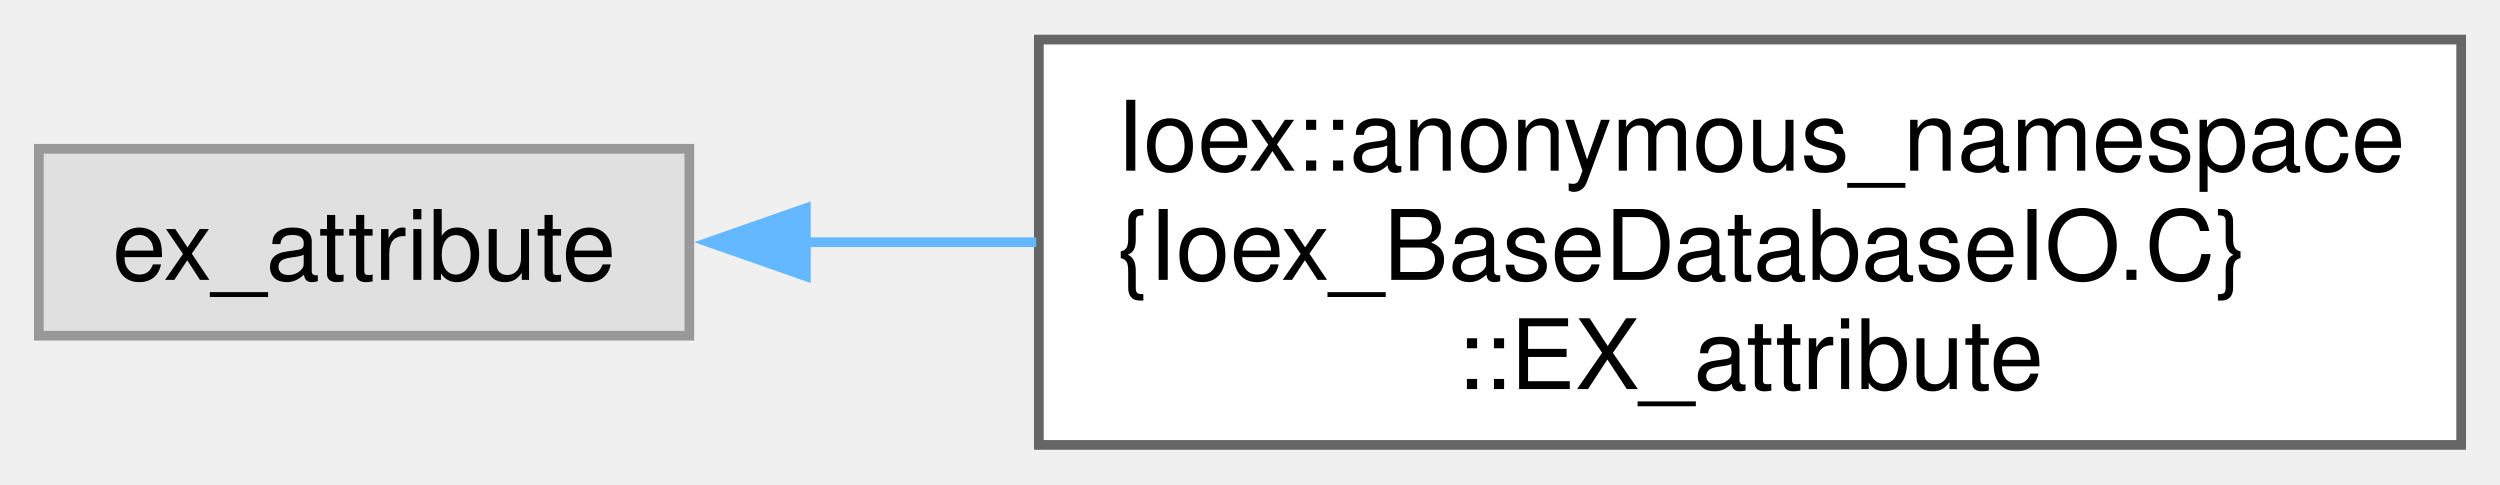
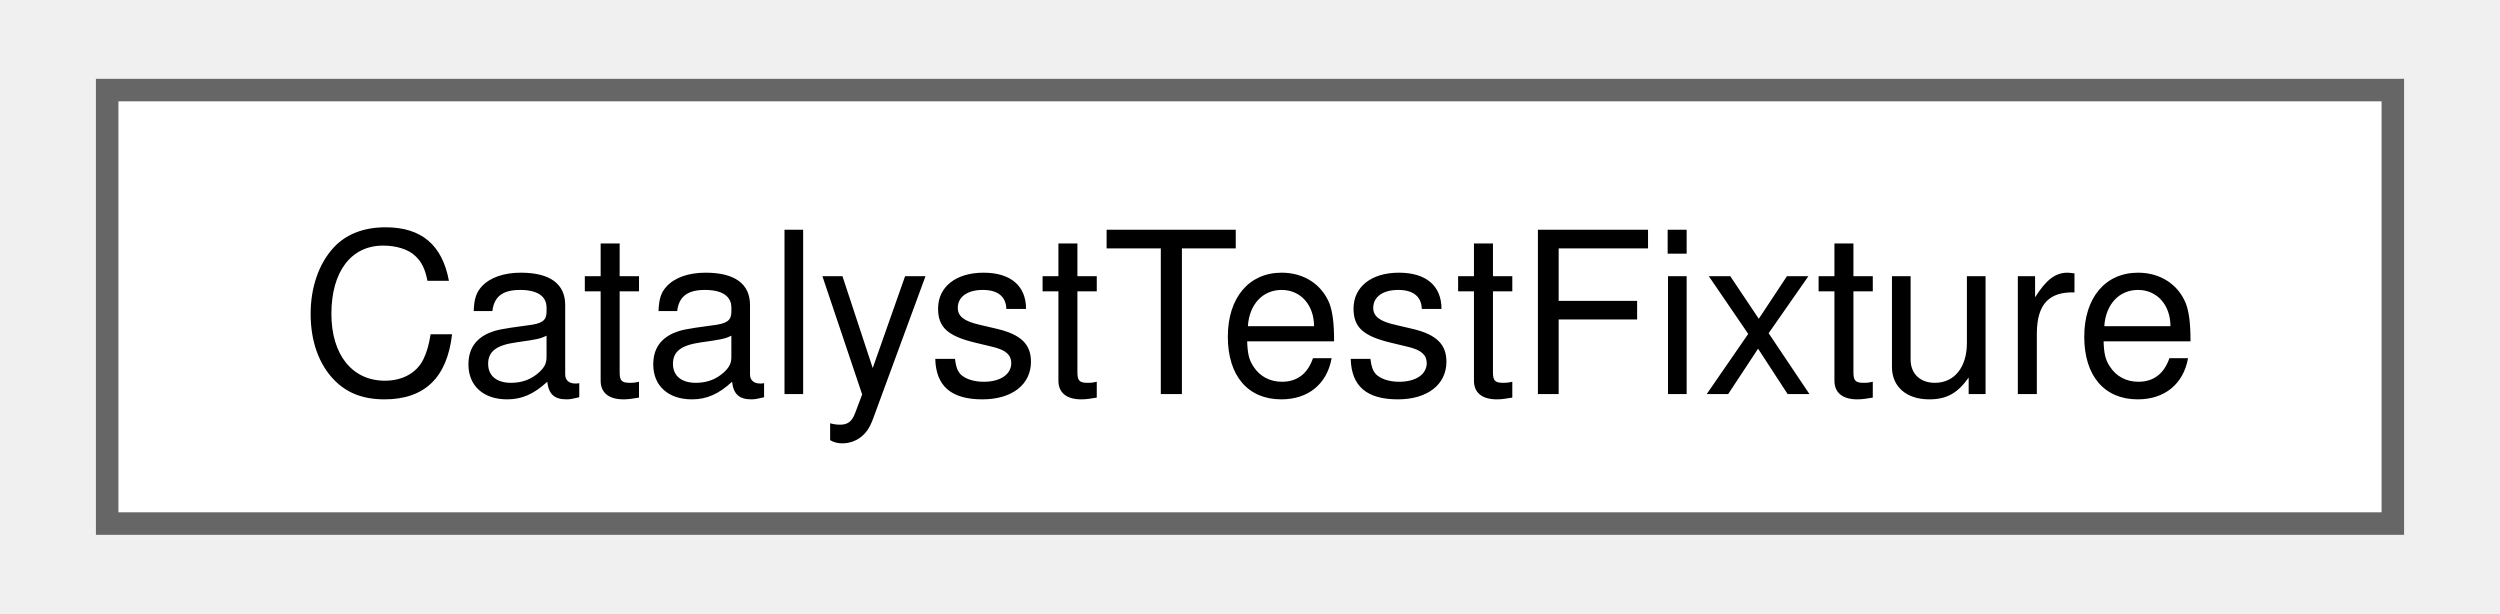
- <svg xmlns="http://www.w3.org/2000/svg" xmlns:xlink="http://www.w3.org/1999/xlink" width="258pt" height="50pt" viewBox="0.00 0.00 257.50 49.75">
-   <g id="graph0" class="graph" transform="scale(1 1) rotate(0) translate(4 45.75)">
+ <svg xmlns="http://www.w3.org/2000/svg" xmlns:xlink="http://www.w3.org/1999/xlink" width="110pt" height="27pt" viewBox="0.00 0.00 109.50 27.25">
+   <g id="graph0" class="graph" transform="scale(1 1) rotate(0) translate(4 23.25)">
    <g id="Node000000" class="node">
      <g id="a_Node000000">
-         <a xlink:title=" ">
-           <polygon fill="#e0e0e0" stroke="#999999" points="67,-30.5 0,-30.5 0,-11.25 67,-11.25 67,-30.5" />
-           <text text-anchor="middle" x="33.5" y="-17" font-family="Helvetica,sans-Serif" font-size="10.00">ex_attribute</text>
-         </a>
-       </g>
-     </g>
-     <g id="Node000001" class="node">
-       <g id="a_Node000001">
-         <a xlink:href="classIoex_1_1anonymous__namespace_02Ioex__BaseDatabaseIO_8C_03_1_1EX__attribute.html" target="_top" xlink:title=" ">
-           <polygon fill="white" stroke="#666666" points="249.5,-41.75 103,-41.75 103,0 249.5,0 249.5,-41.75" />
-           <text text-anchor="start" x="111" y="-28.25" font-family="Helvetica,sans-Serif" font-size="10.00">Ioex::anonymous_namespace</text>
-           <text text-anchor="start" x="111" y="-17" font-family="Helvetica,sans-Serif" font-size="10.00">{Ioex_BaseDatabaseIO.C}</text>
-           <text text-anchor="middle" x="176.25" y="-5.75" font-family="Helvetica,sans-Serif" font-size="10.00">::EX_attribute</text>
-         </a>
-       </g>
-     </g>
-     <g id="edge4_Node000000_Node000001" class="edge">
-       <g id="a_edge4_Node000000_Node000001">
-         <a xlink:title=" ">
-           <path fill="none" stroke="#63b8ff" d="M78.98,-20.88C86.58,-20.88 94.64,-20.88 102.73,-20.88" />
-           <polygon fill="#63b8ff" stroke="#63b8ff" points="79.01,-17.38 69.01,-20.88 79.01,-24.38 79.01,-17.38" />
+         <a xlink:href="classCatalystTestFixture.html" target="_top" xlink:title=" ">
+           <polygon fill="white" stroke="#666666" points="101.5,-19.25 0,-19.25 0,0 101.5,0 101.5,-19.25" />
+           <text text-anchor="middle" x="50.75" y="-5.75" font-family="Helvetica,sans-Serif" font-size="10.00">CatalystTestFixture</text>
        </a>
      </g>
    </g>
  </g>
</svg>
